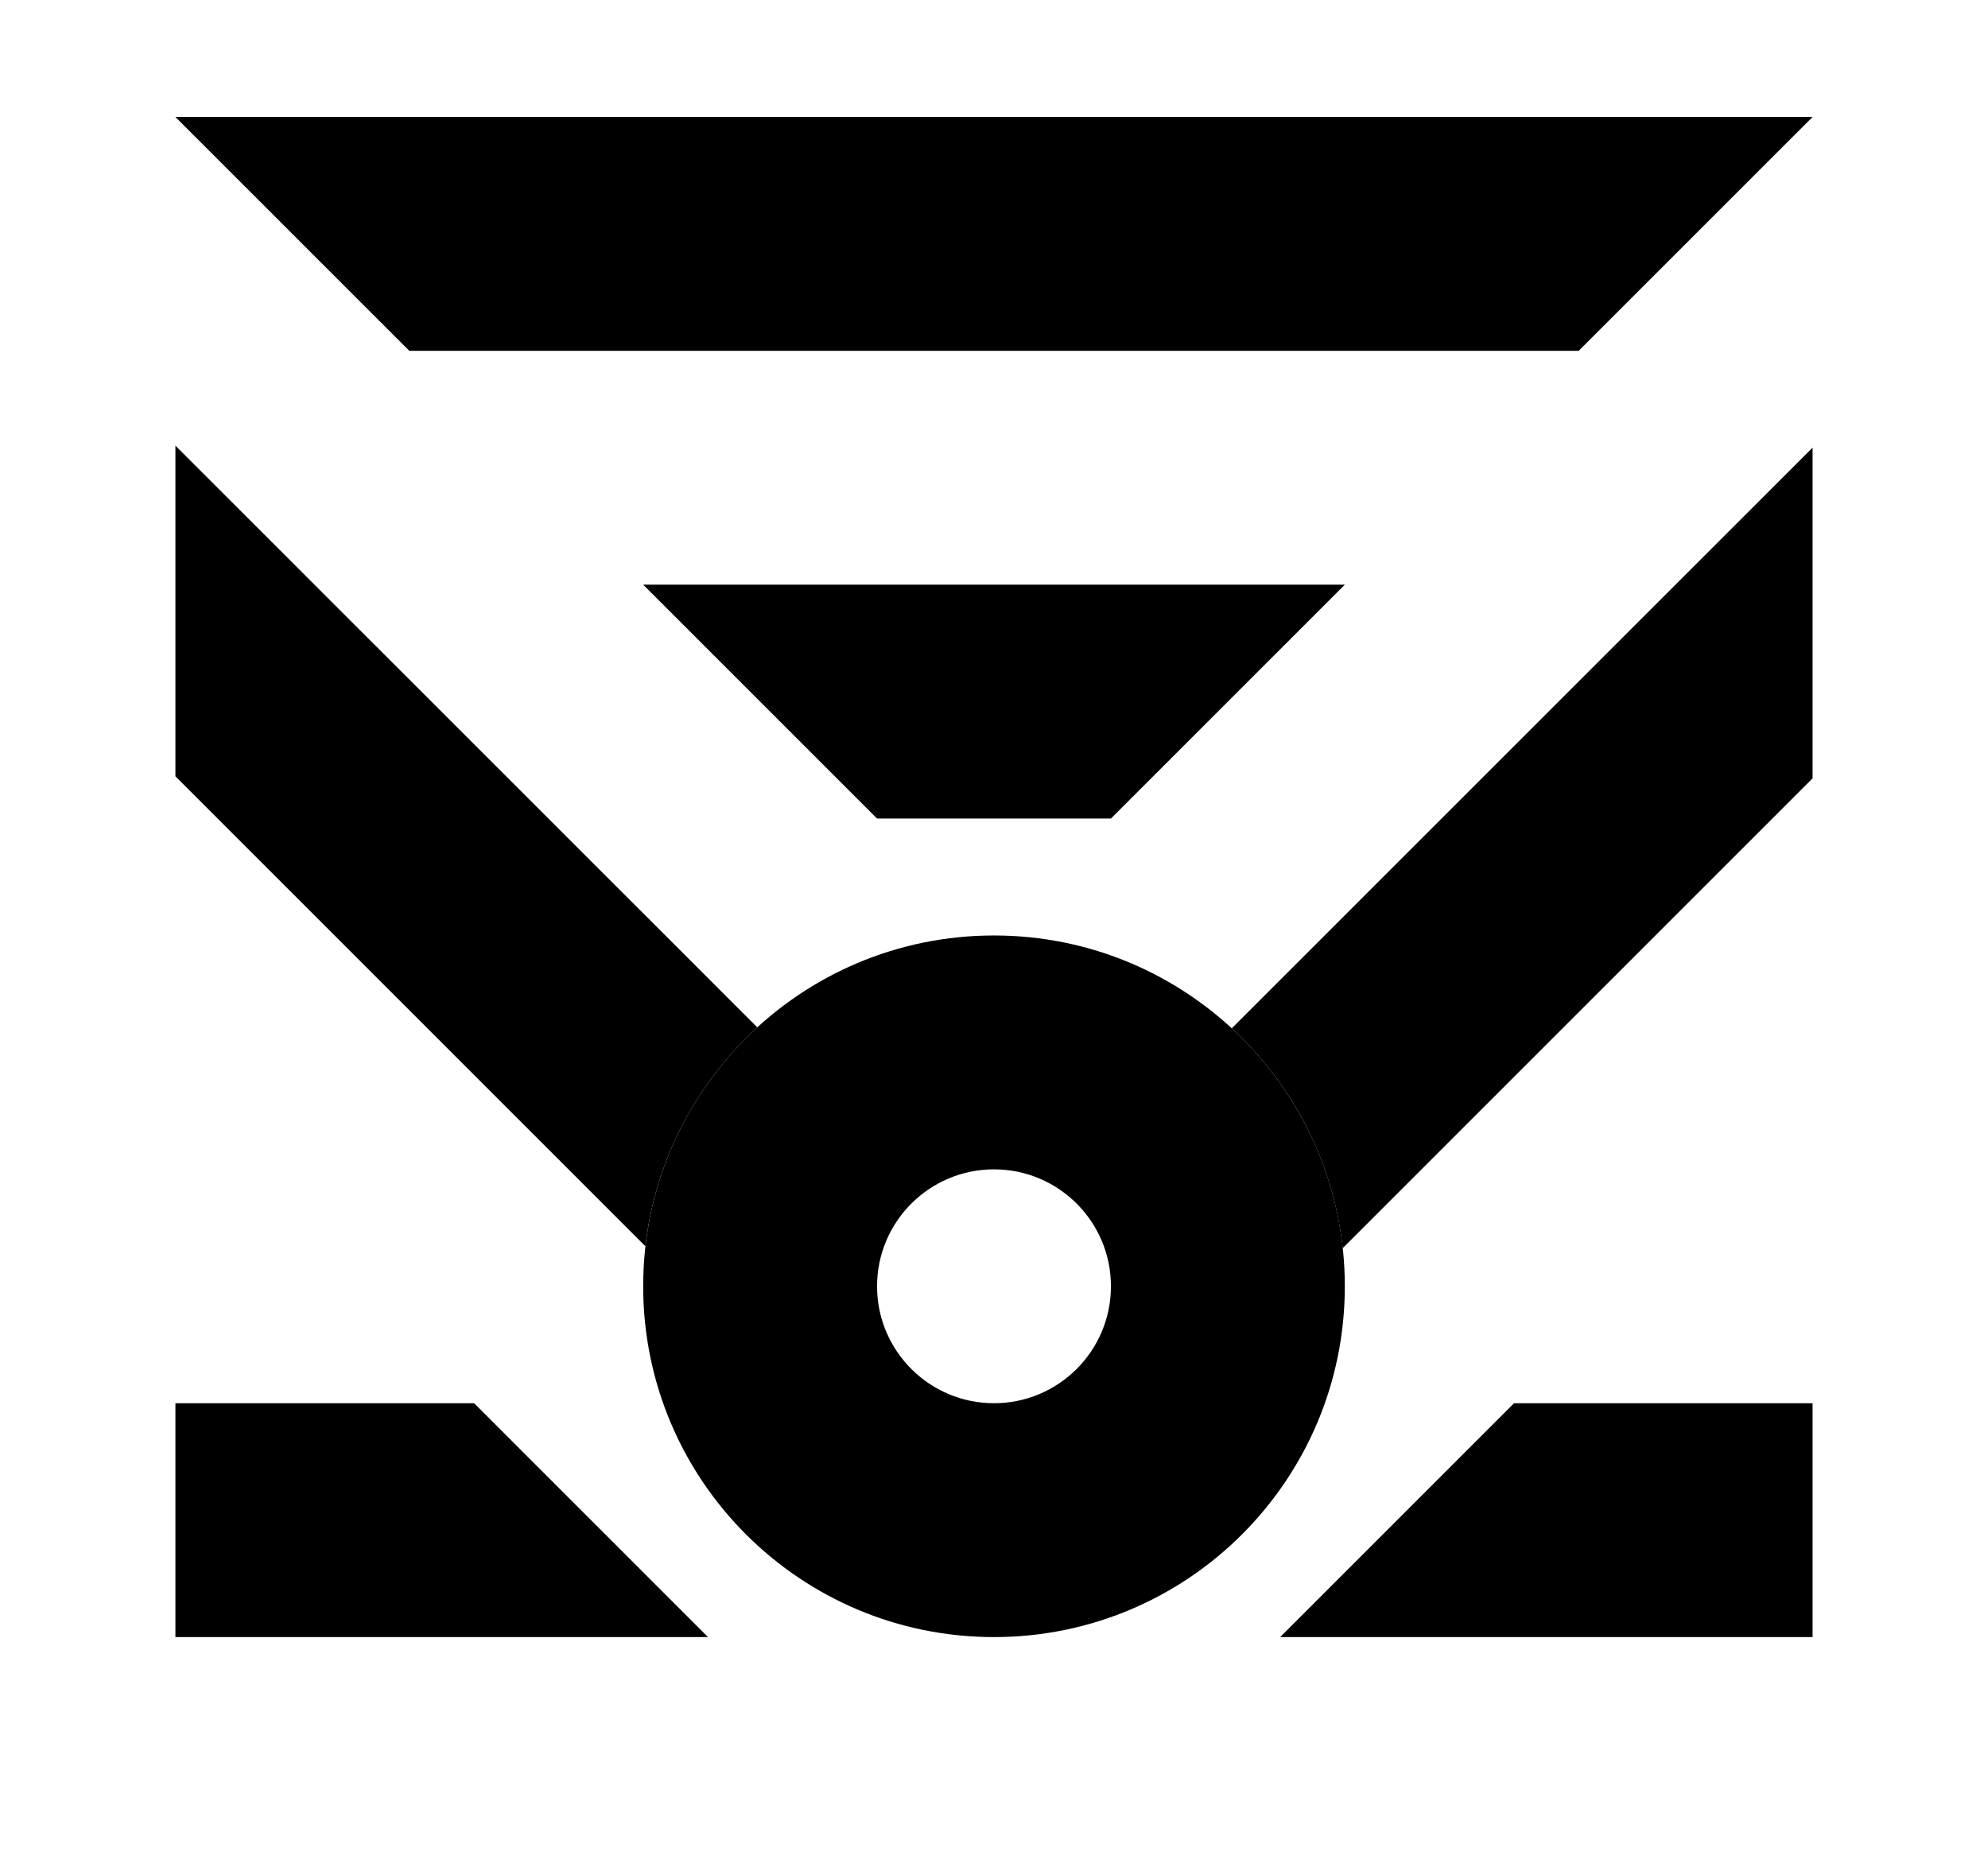
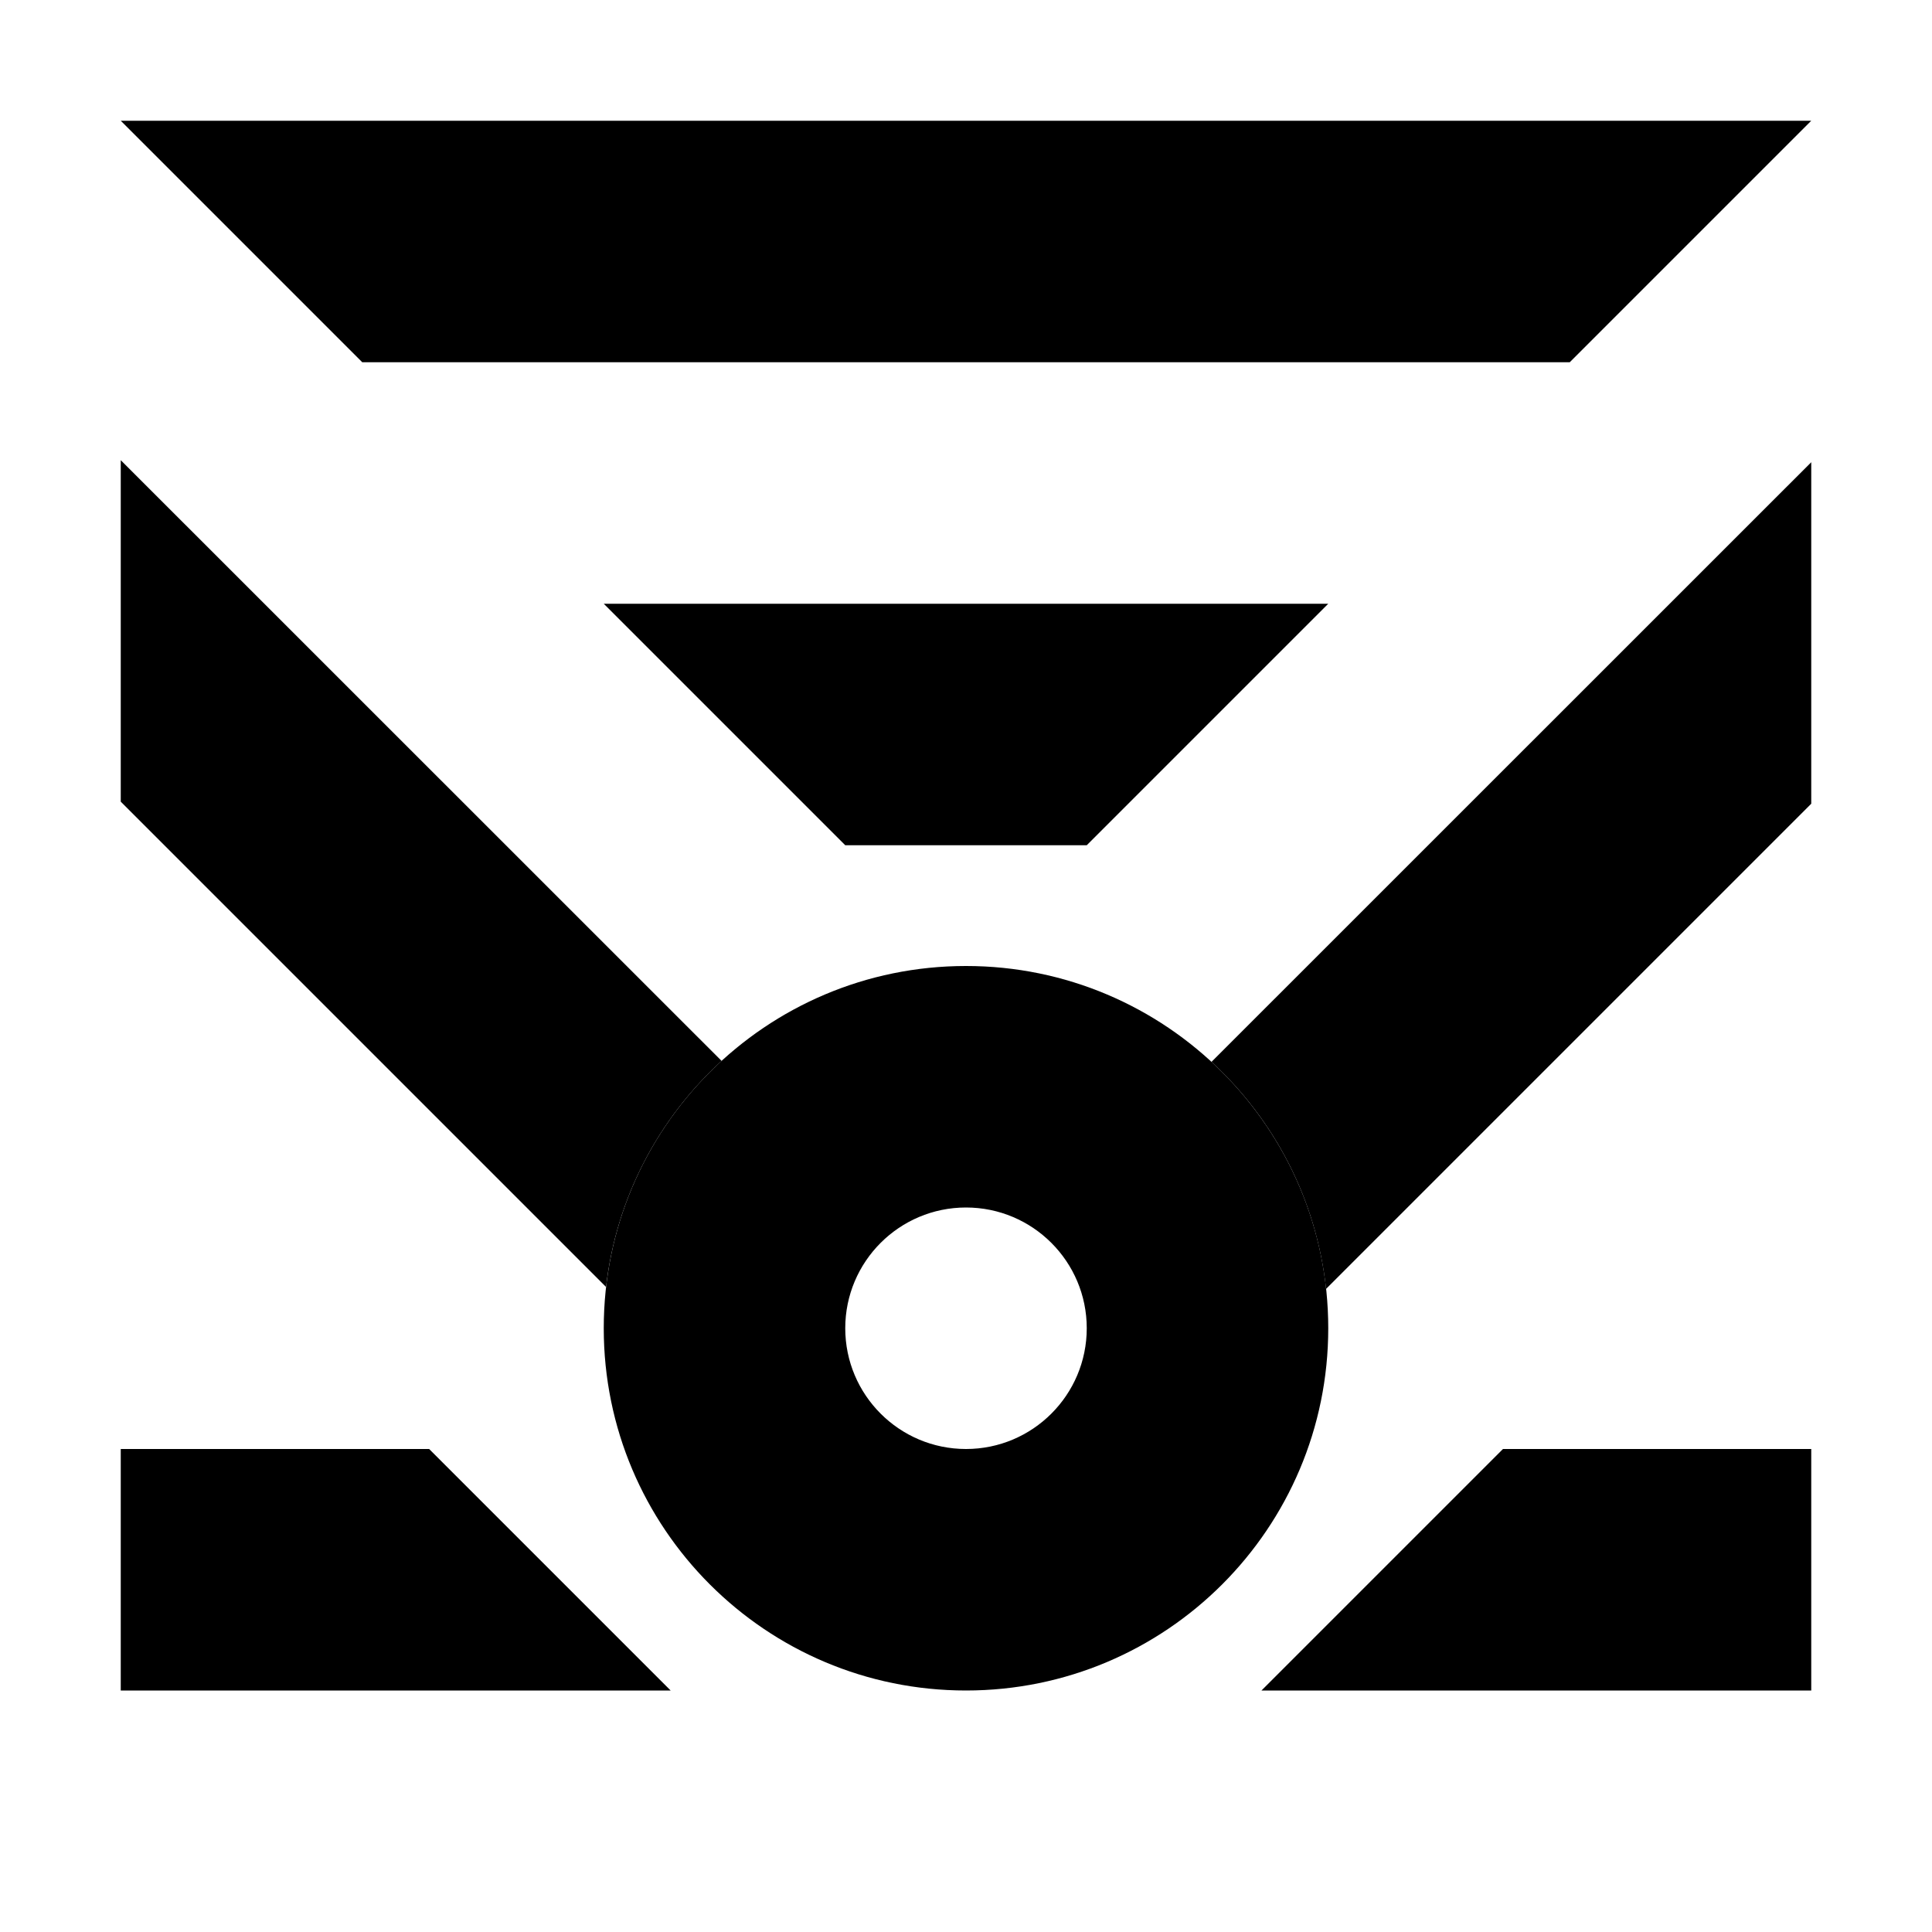
- <svg xmlns="http://www.w3.org/2000/svg" width="17" height="16" viewBox="0 0 17 16" fill="none">
-   <rect width="17" height="16" fill="none" />
-   <path fill-rule="evenodd" clip-rule="evenodd" d="M1.5 1L3.5 3H13.5L15.5 1H1.5Z" fill="#000000" />
-   <path fill-rule="evenodd" clip-rule="evenodd" d="M4.054 12H1.5V14H6.054L4.054 12Z" fill="#000000" />
-   <path fill-rule="evenodd" clip-rule="evenodd" d="M10.947 14H15.5V12H12.947L10.947 14Z" fill="#000000" />
-   <path fill-rule="evenodd" clip-rule="evenodd" d="M5.5 5H8.5H11.5L9.5 7H8.5H7.5L5.5 5Z" fill="#000000" />
-   <path fill-rule="evenodd" clip-rule="evenodd" d="M5.519 10.658C5.603 9.92 5.955 9.262 6.476 8.786L1.5 3.811V6.639L5.519 10.658ZM11.482 10.674C11.402 9.933 11.053 9.273 10.533 8.794L15.5 3.828V6.656L11.482 10.674Z" fill="#000000" />
-   <path fill-rule="evenodd" clip-rule="evenodd" d="M8.5 12C9.052 12 9.5 11.552 9.5 11C9.5 10.448 9.052 10 8.5 10C7.948 10 7.5 10.448 7.5 11C7.5 11.552 7.948 12 8.5 12ZM8.5 14C10.157 14 11.5 12.657 11.5 11C11.5 9.343 10.157 8 8.5 8C6.843 8 5.5 9.343 5.5 11C5.5 12.657 6.843 14 8.5 14Z" fill="#000000" />
+ <svg xmlns="http://www.w3.org/2000/svg" width="16" height="16" viewBox="0 0 16 16" fill="none">
+   <rect width="16" height="16" fill="none" />
+   <path fill-rule="evenodd" clip-rule="evenodd" d="M1 1L3 3H13L15 1H1Z" fill="#000000" />
+   <path fill-rule="evenodd" clip-rule="evenodd" d="M3.554 12H1V14H5.554L3.554 12Z" fill="#000000" />
+   <path fill-rule="evenodd" clip-rule="evenodd" d="M10.447 14H15V12H12.447L10.447 14Z" fill="#000000" />
+   <path fill-rule="evenodd" clip-rule="evenodd" d="M5 5H8H11L9 7H8H7L5 5Z" fill="#000000" />
+   <path fill-rule="evenodd" clip-rule="evenodd" d="M5.019 10.658C5.103 9.92 5.455 9.262 5.976 8.786L1 3.811V6.639L5.019 10.658ZM10.982 10.674C10.902 9.933 10.553 9.273 10.033 8.794L15 3.828V6.656L10.982 10.674Z" fill="#000000" />
+   <path fill-rule="evenodd" clip-rule="evenodd" d="M8 12C8.552 12 9 11.552 9 11C9 10.448 8.552 10 8 10C7.448 10 7 10.448 7 11C7 11.552 7.448 12 8 12ZM8 14C9.657 14 11 12.657 11 11C11 9.343 9.657 8 8 8C6.343 8 5 9.343 5 11C5 12.657 6.343 14 8 14Z" fill="#000000" />
</svg>
